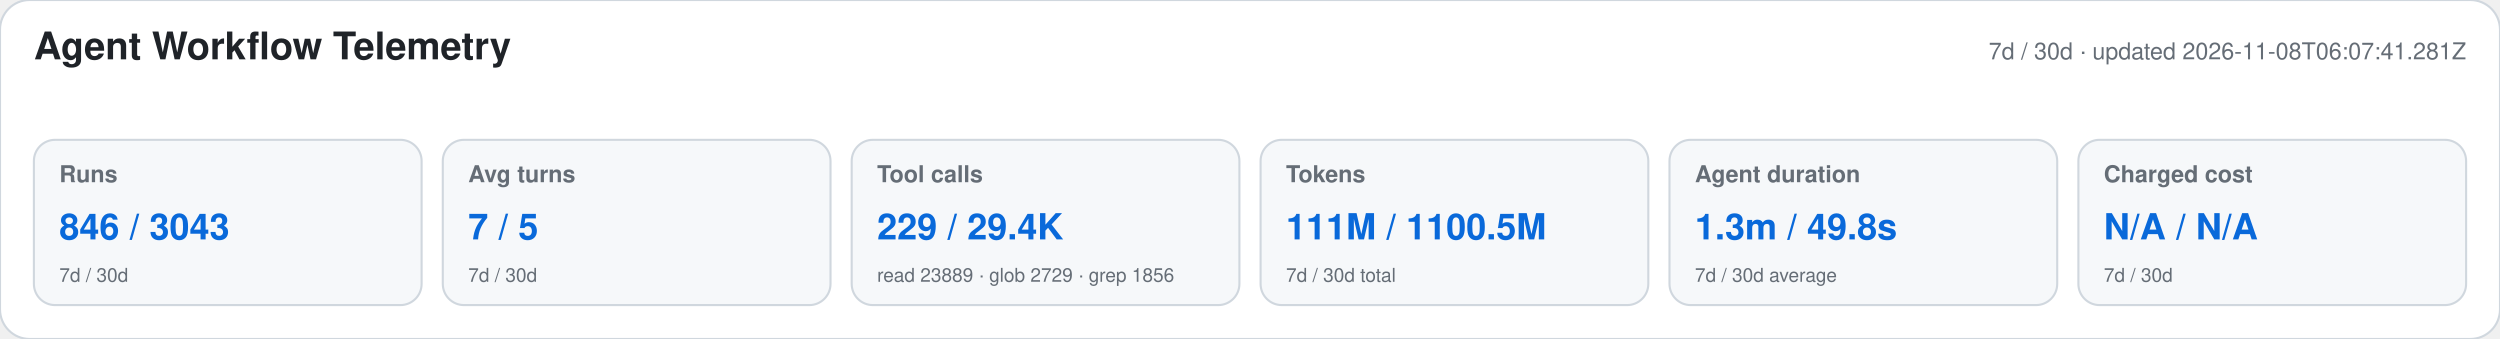
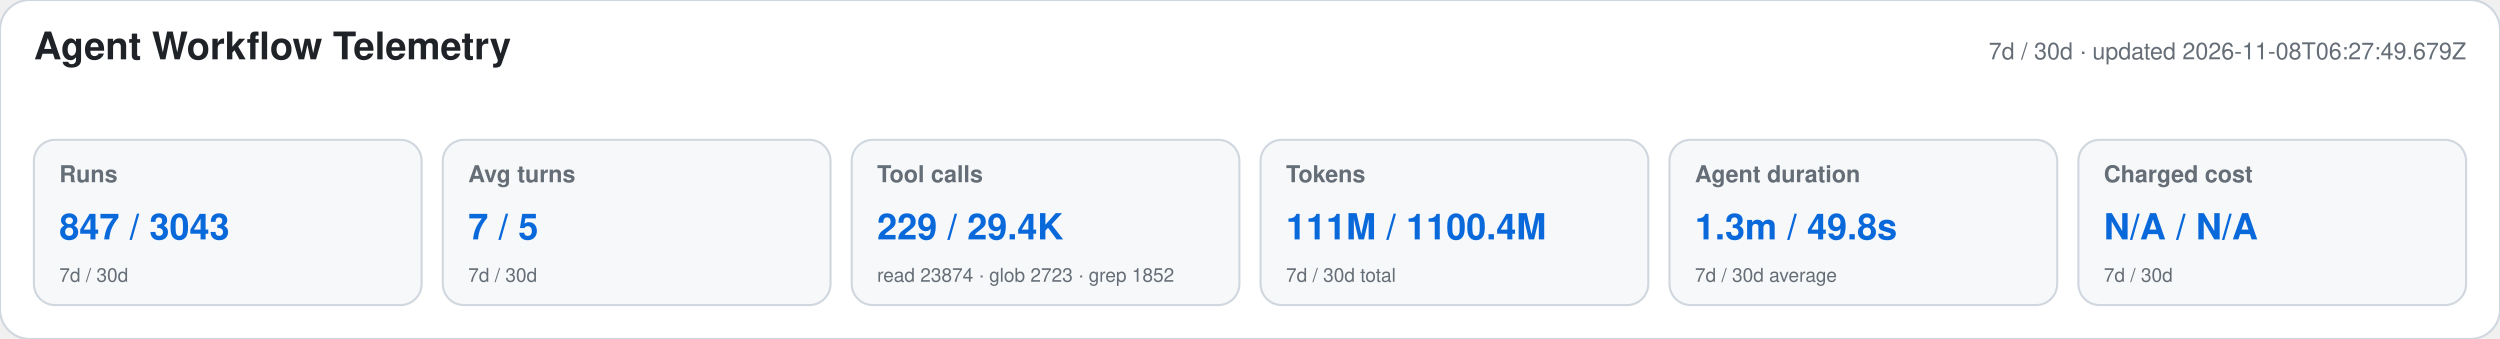
<svg xmlns="http://www.w3.org/2000/svg" width="1180" height="160" viewBox="0 0 1180 160" role="img" aria-labelledby="title desc">
  <style>text{font-family:-apple-system,BlinkMacSystemFont,"Segoe UI",Helvetica,Arial,sans-serif}.heading{font-size:18px;font-weight:650;fill:#1f2328}.meta,.label,.secondary{fill:#656d76}.meta,.label{font-size:11px}.label{font-weight:600}.primary{font-size:17px;font-weight:700;fill:#0969da}.secondary{font-size:9px}</style>
  <rect width="1180" height="160" rx="14" fill="#ffffff" stroke="#d0d7de" />
  <text x="16" y="28" class="heading">Agent Workflow Telemetry</text>
-   <text x="1164" y="28" text-anchor="end" class="meta">7d / 30d · updated 2026-11-08T06:07:41.281Z</text>
+   <text x="1164" y="28" text-anchor="end" class="meta">7d / 30d · updated 2026-11-08T06:27:49.679Z</text>
  <g>
    <rect x="16" y="66" width="183" height="78" rx="10" fill="#f6f8fa" stroke="#d0d7de" />
    <text x="28" y="86" class="label">Runs</text>
-     <text x="28" y="113" class="primary">846 / 3043</text>
+     <text x="28" y="113" class="primary">847 / 3043</text>
    <text x="28" y="133" class="secondary">7d / 30d</text>
  </g>
  <g>
    <rect x="209" y="66" width="183" height="78" rx="10" fill="#f6f8fa" stroke="#d0d7de" />
    <text x="221" y="86" class="label">Avg turns</text>
    <text x="221" y="113" class="primary">7 / 5</text>
    <text x="221" y="133" class="secondary">7d / 30d</text>
  </g>
  <g>
    <rect x="402" y="66" width="183" height="78" rx="10" fill="#f6f8fa" stroke="#d0d7de" />
    <text x="414" y="86" class="label">Tool calls</text>
    <text x="414" y="113" class="primary">229 / 29.4K</text>
-     <text x="414" y="133" class="secondary">read 23889 · glob 2729 · grep 1856</text>
+     <text x="414" y="133" class="secondary">read 23874 · glob 2723 · grep 1852</text>
  </g>
  <g>
    <rect x="595" y="66" width="183" height="78" rx="10" fill="#f6f8fa" stroke="#d0d7de" />
    <text x="607" y="86" class="label">Tokens</text>
-     <text x="607" y="113" class="primary">111M / 1100.5M</text>
+     <text x="607" y="113" class="primary">111M / 1100.4M</text>
    <text x="607" y="133" class="secondary">7d / 30d total</text>
  </g>
  <g>
    <rect x="788" y="66" width="183" height="78" rx="10" fill="#f6f8fa" stroke="#d0d7de" />
    <text x="800" y="86" class="label">Agent duration</text>
    <text x="800" y="113" class="primary">1.3m / 49.8s</text>
    <text x="800" y="133" class="secondary">7d / 30d average</text>
  </g>
  <g>
    <rect x="981" y="66" width="183" height="78" rx="10" fill="#f6f8fa" stroke="#d0d7de" />
    <text x="993" y="86" class="label">Charged cost</text>
    <text x="993" y="113" class="primary">N/A / N/A</text>
    <text x="993" y="133" class="secondary">7d / 30d</text>
  </g>
</svg>
